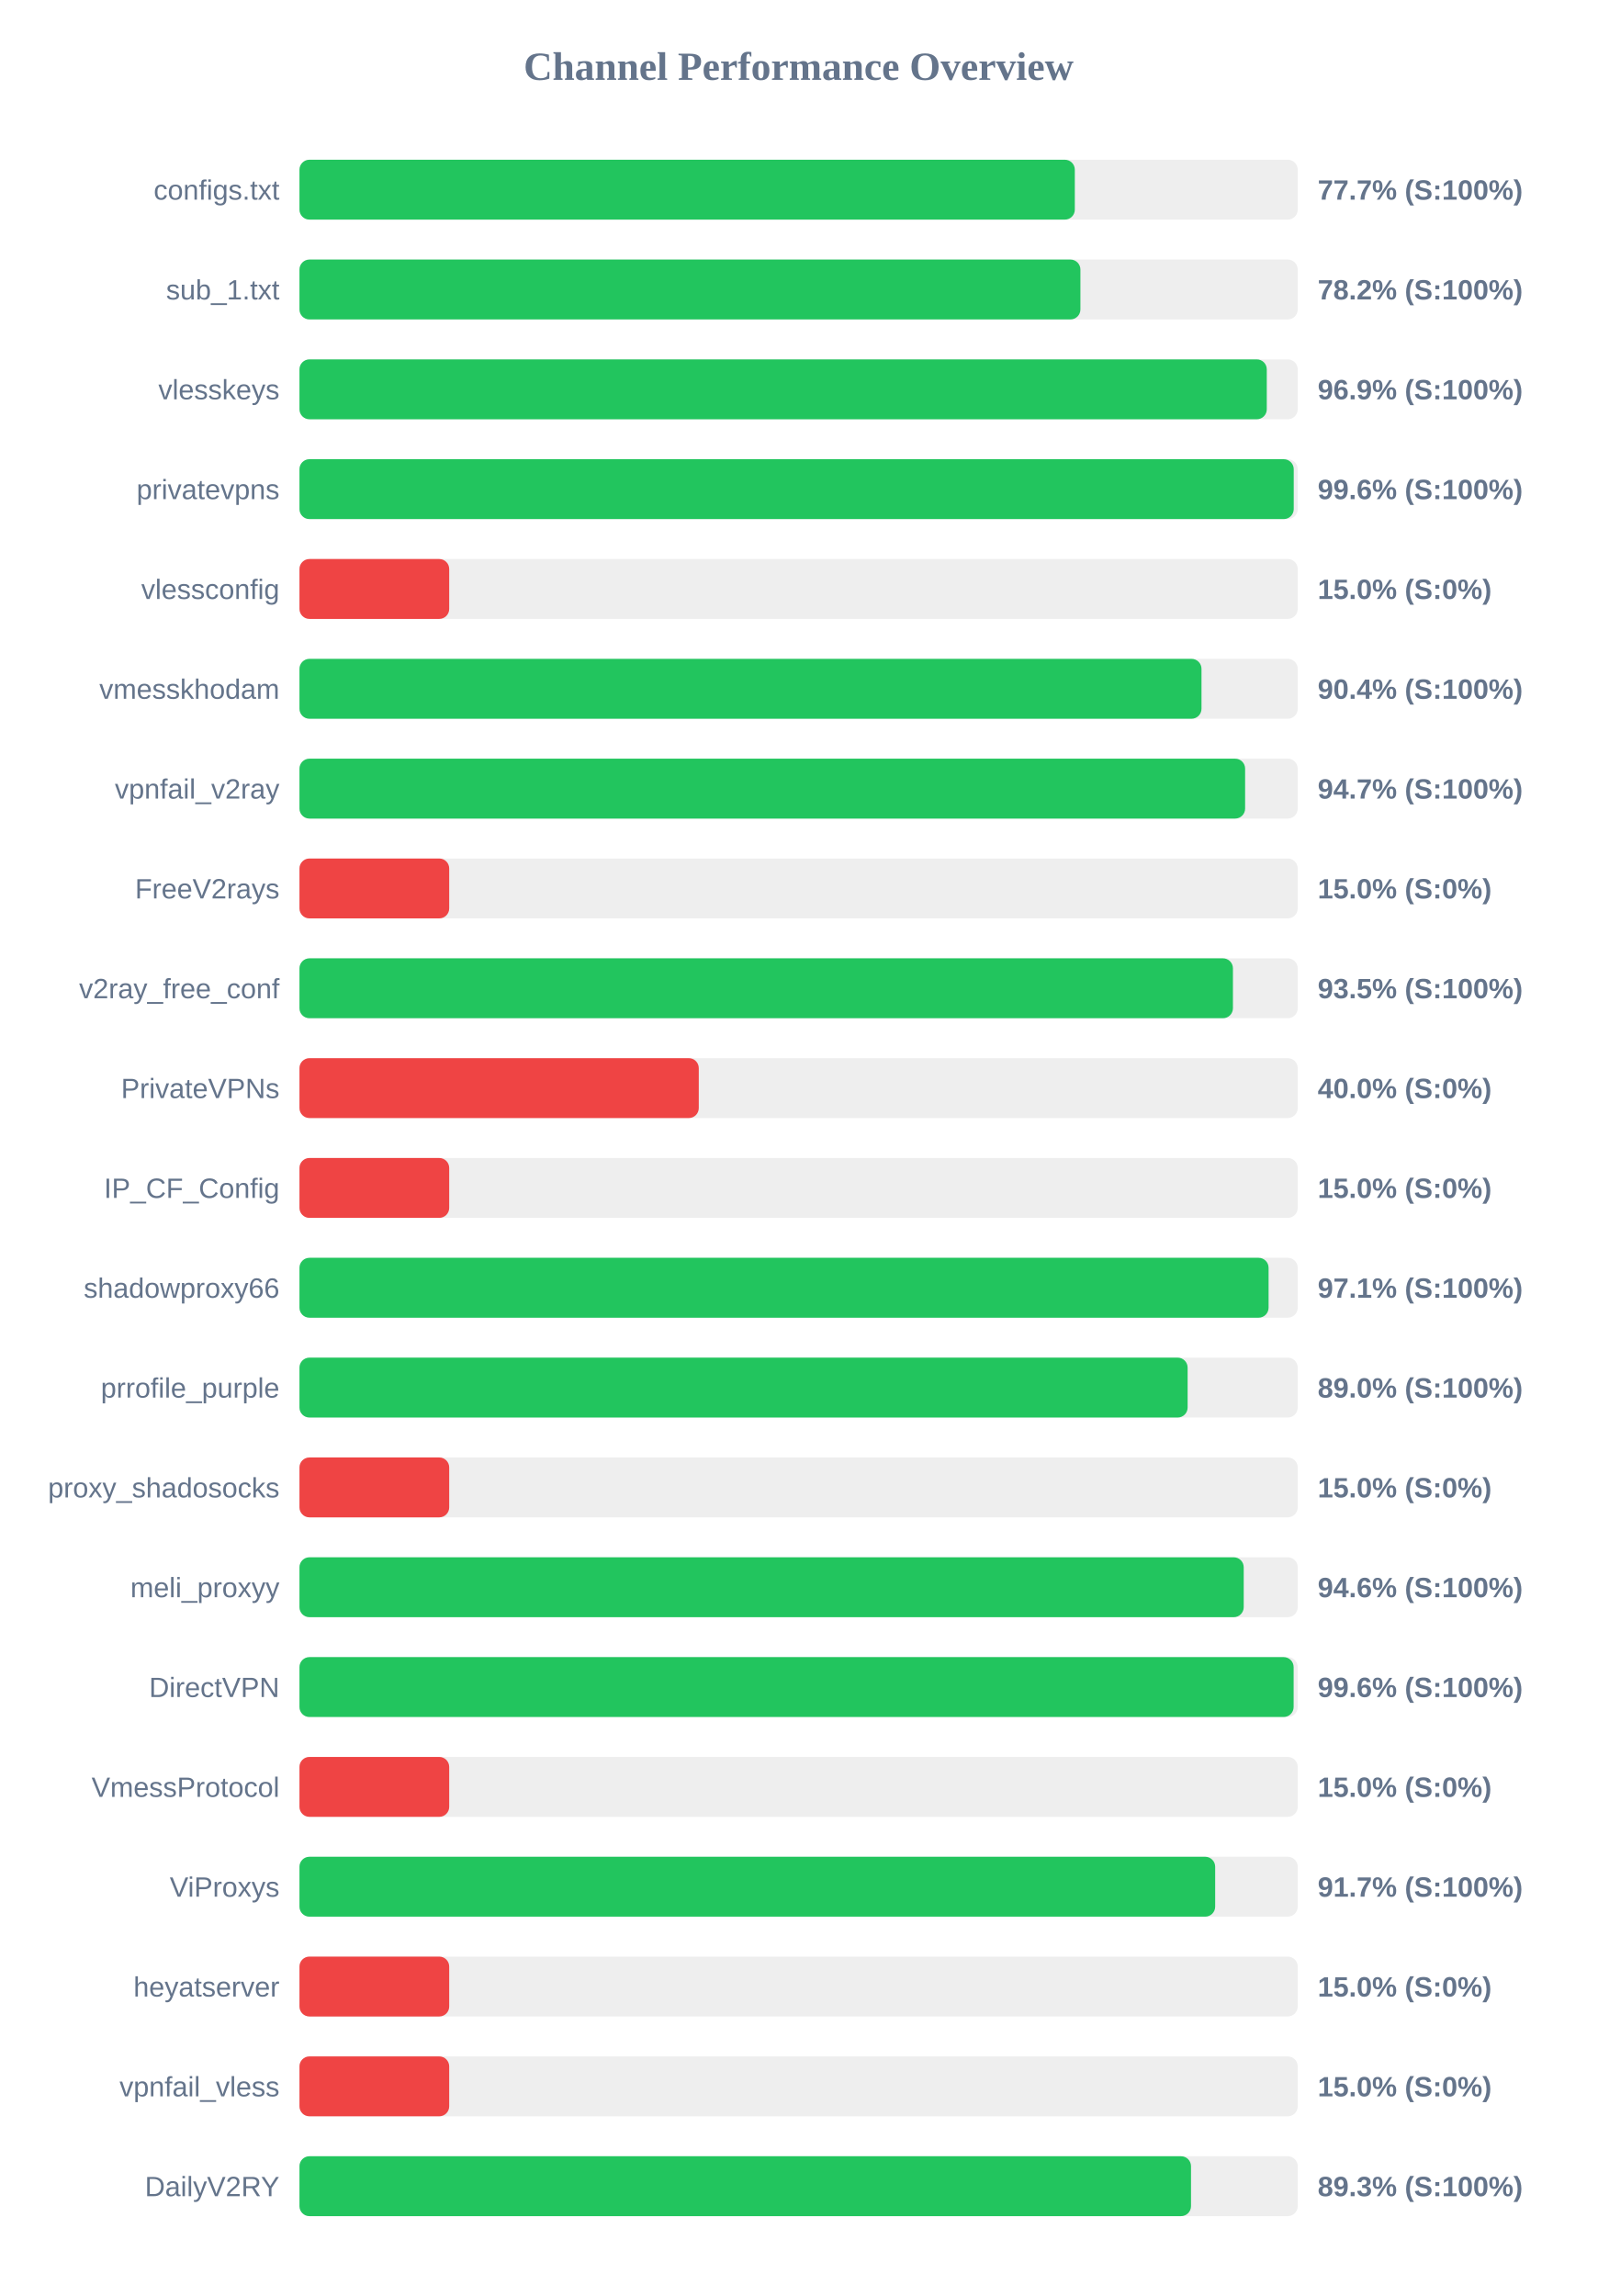
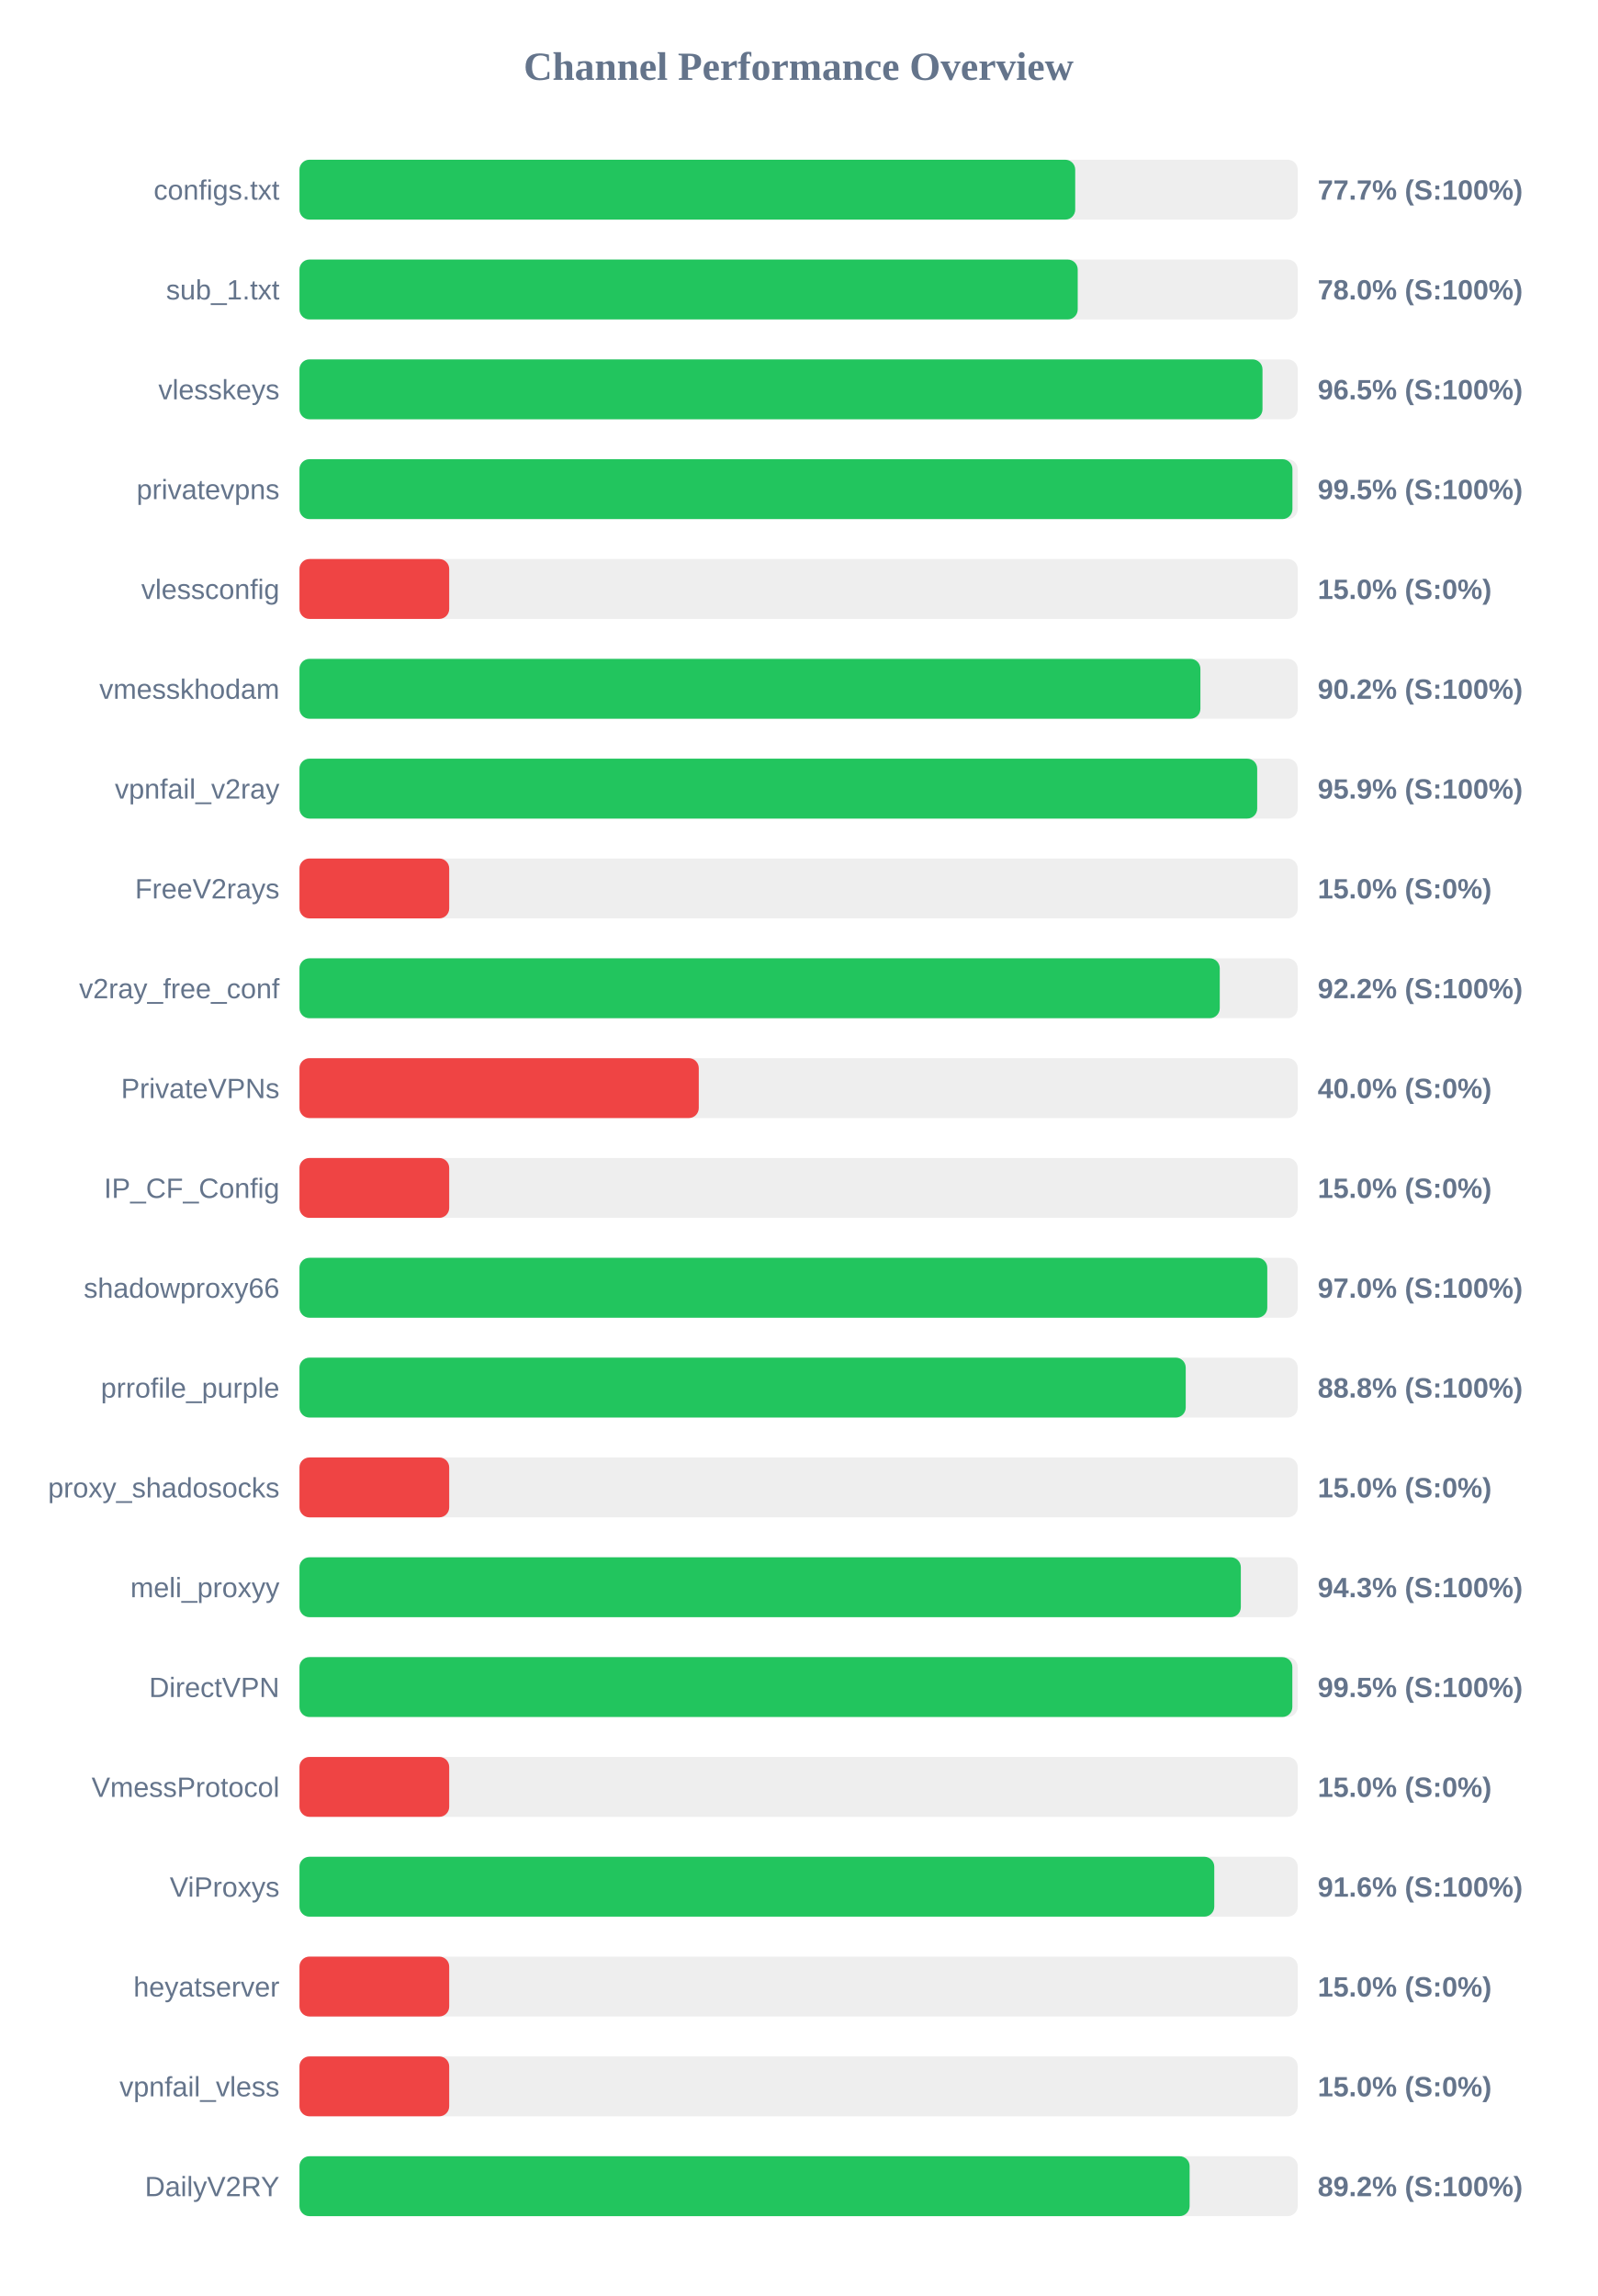
<svg xmlns="http://www.w3.org/2000/svg" width="800" height="1150" version="1.1">
  <style>
        .row { font: 14px Arial; fill: #64748b; }
        .score { font: bold 14px Arial; fill: #64748b; }
    </style>
  <text x="400" y="40" text-anchor="middle" font-size="20px" font-weight="bold" fill="#64748b">Channel Performance Overview</text>
  <rect x="150" y="80" width="500" height="30" fill="#eee" rx="5" />
-   <rect x="150" y="80" width="388.35" height="30" fill="#22c55e" rx="5" />
+   <rect x="150" y="80" width="388.55" height="30" fill="#22c55e" rx="5" />
  <text x="140" y="100" text-anchor="end" class="row">configs.txt</text>
  <text x="660" y="100" text-anchor="start" class="score">77.7% (S:100%)</text>
  <rect x="150" y="130" width="500" height="30" fill="#eee" rx="5" />
-   <rect x="150" y="130" width="391.15" height="30" fill="#22c55e" rx="5" />
+   <rect x="150" y="130" width="389.8" height="30" fill="#22c55e" rx="5" />
  <text x="140" y="150" text-anchor="end" class="row">sub_1.txt</text>
-   <text x="660" y="150" text-anchor="start" class="score">78.2% (S:100%)</text>
+   <text x="660" y="150" text-anchor="start" class="score">78.0% (S:100%)</text>
  <rect x="150" y="180" width="500" height="30" fill="#eee" rx="5" />
-   <rect x="150" y="180" width="484.5" height="30" fill="#22c55e" rx="5" />
+   <rect x="150" y="180" width="482.35" height="30" fill="#22c55e" rx="5" />
  <text x="140" y="200" text-anchor="end" class="row">vlesskeys</text>
-   <text x="660" y="200" text-anchor="start" class="score">96.9% (S:100%)</text>
+   <text x="660" y="200" text-anchor="start" class="score">96.5% (S:100%)</text>
  <rect x="150" y="230" width="500" height="30" fill="#eee" rx="5" />
-   <rect x="150" y="230" width="498.0" height="30" fill="#22c55e" rx="5" />
+   <rect x="150" y="230" width="497.35" height="30" fill="#22c55e" rx="5" />
  <text x="140" y="250" text-anchor="end" class="row">privatevpns</text>
-   <text x="660" y="250" text-anchor="start" class="score">99.6% (S:100%)</text>
+   <text x="660" y="250" text-anchor="start" class="score">99.5% (S:100%)</text>
  <rect x="150" y="280" width="500" height="30" fill="#eee" rx="5" />
  <rect x="150" y="280" width="75.0" height="30" fill="#ef4444" rx="5" />
  <text x="140" y="300" text-anchor="end" class="row">vlessconfig</text>
  <text x="660" y="300" text-anchor="start" class="score">15.0% (S:0%)</text>
  <rect x="150" y="330" width="500" height="30" fill="#eee" rx="5" />
-   <rect x="150" y="330" width="451.8" height="30" fill="#22c55e" rx="5" />
+   <rect x="150" y="330" width="451.25" height="30" fill="#22c55e" rx="5" />
  <text x="140" y="350" text-anchor="end" class="row">vmesskhodam</text>
-   <text x="660" y="350" text-anchor="start" class="score">90.4% (S:100%)</text>
+   <text x="660" y="350" text-anchor="start" class="score">90.2% (S:100%)</text>
  <rect x="150" y="380" width="500" height="30" fill="#eee" rx="5" />
-   <rect x="150" y="380" width="473.65" height="30" fill="#22c55e" rx="5" />
+   <rect x="150" y="380" width="479.7" height="30" fill="#22c55e" rx="5" />
  <text x="140" y="400" text-anchor="end" class="row">vpnfail_v2ray</text>
-   <text x="660" y="400" text-anchor="start" class="score">94.7% (S:100%)</text>
+   <text x="660" y="400" text-anchor="start" class="score">95.9% (S:100%)</text>
  <rect x="150" y="430" width="500" height="30" fill="#eee" rx="5" />
  <rect x="150" y="430" width="75.0" height="30" fill="#ef4444" rx="5" />
  <text x="140" y="450" text-anchor="end" class="row">FreeV2rays</text>
  <text x="660" y="450" text-anchor="start" class="score">15.0% (S:0%)</text>
  <rect x="150" y="480" width="500" height="30" fill="#eee" rx="5" />
-   <rect x="150" y="480" width="467.55" height="30" fill="#22c55e" rx="5" />
+   <rect x="150" y="480" width="460.95" height="30" fill="#22c55e" rx="5" />
  <text x="140" y="500" text-anchor="end" class="row">v2ray_free_conf</text>
-   <text x="660" y="500" text-anchor="start" class="score">93.5% (S:100%)</text>
+   <text x="660" y="500" text-anchor="start" class="score">92.2% (S:100%)</text>
  <rect x="150" y="530" width="500" height="30" fill="#eee" rx="5" />
  <rect x="150" y="530" width="200.0" height="30" fill="#ef4444" rx="5" />
  <text x="140" y="550" text-anchor="end" class="row">PrivateVPNs</text>
  <text x="660" y="550" text-anchor="start" class="score">40.0% (S:0%)</text>
  <rect x="150" y="580" width="500" height="30" fill="#eee" rx="5" />
  <rect x="150" y="580" width="75.0" height="30" fill="#ef4444" rx="5" />
  <text x="140" y="600" text-anchor="end" class="row">IP_CF_Config</text>
  <text x="660" y="600" text-anchor="start" class="score">15.0% (S:0%)</text>
  <rect x="150" y="630" width="500" height="30" fill="#eee" rx="5" />
-   <rect x="150" y="630" width="485.4" height="30" fill="#22c55e" rx="5" />
+   <rect x="150" y="630" width="484.75" height="30" fill="#22c55e" rx="5" />
  <text x="140" y="650" text-anchor="end" class="row">shadowproxy66</text>
-   <text x="660" y="650" text-anchor="start" class="score">97.1% (S:100%)</text>
+   <text x="660" y="650" text-anchor="start" class="score">97.0% (S:100%)</text>
  <rect x="150" y="680" width="500" height="30" fill="#eee" rx="5" />
-   <rect x="150" y="680" width="444.85" height="30" fill="#22c55e" rx="5" />
+   <rect x="150" y="680" width="443.9" height="30" fill="#22c55e" rx="5" />
  <text x="140" y="700" text-anchor="end" class="row">prrofile_purple</text>
-   <text x="660" y="700" text-anchor="start" class="score">89.0% (S:100%)</text>
+   <text x="660" y="700" text-anchor="start" class="score">88.8% (S:100%)</text>
  <rect x="150" y="730" width="500" height="30" fill="#eee" rx="5" />
  <rect x="150" y="730" width="75.0" height="30" fill="#ef4444" rx="5" />
  <text x="140" y="750" text-anchor="end" class="row">proxy_shadosocks</text>
  <text x="660" y="750" text-anchor="start" class="score">15.0% (S:0%)</text>
  <rect x="150" y="780" width="500" height="30" fill="#eee" rx="5" />
-   <rect x="150" y="780" width="472.95" height="30" fill="#22c55e" rx="5" />
+   <rect x="150" y="780" width="471.5" height="30" fill="#22c55e" rx="5" />
  <text x="140" y="800" text-anchor="end" class="row">meli_proxyy</text>
-   <text x="660" y="800" text-anchor="start" class="score">94.6% (S:100%)</text>
+   <text x="660" y="800" text-anchor="start" class="score">94.3% (S:100%)</text>
  <rect x="150" y="830" width="500" height="30" fill="#eee" rx="5" />
-   <rect x="150" y="830" width="497.95" height="30" fill="#22c55e" rx="5" />
+   <rect x="150" y="830" width="497.3" height="30" fill="#22c55e" rx="5" />
  <text x="140" y="850" text-anchor="end" class="row">DirectVPN</text>
-   <text x="660" y="850" text-anchor="start" class="score">99.6% (S:100%)</text>
+   <text x="660" y="850" text-anchor="start" class="score">99.5% (S:100%)</text>
  <rect x="150" y="880" width="500" height="30" fill="#eee" rx="5" />
  <rect x="150" y="880" width="75.0" height="30" fill="#ef4444" rx="5" />
  <text x="140" y="900" text-anchor="end" class="row">VmessProtocol</text>
  <text x="660" y="900" text-anchor="start" class="score">15.0% (S:0%)</text>
  <rect x="150" y="930" width="500" height="30" fill="#eee" rx="5" />
-   <rect x="150" y="930" width="458.65" height="30" fill="#22c55e" rx="5" />
+   <rect x="150" y="930" width="458.2" height="30" fill="#22c55e" rx="5" />
  <text x="140" y="950" text-anchor="end" class="row">ViProxys</text>
-   <text x="660" y="950" text-anchor="start" class="score">91.7% (S:100%)</text>
+   <text x="660" y="950" text-anchor="start" class="score">91.6% (S:100%)</text>
  <rect x="150" y="980" width="500" height="30" fill="#eee" rx="5" />
  <rect x="150" y="980" width="75.0" height="30" fill="#ef4444" rx="5" />
  <text x="140" y="1000" text-anchor="end" class="row">heyatserver</text>
  <text x="660" y="1000" text-anchor="start" class="score">15.0% (S:0%)</text>
  <rect x="150" y="1030" width="500" height="30" fill="#eee" rx="5" />
  <rect x="150" y="1030" width="75.0" height="30" fill="#ef4444" rx="5" />
  <text x="140" y="1050" text-anchor="end" class="row">vpnfail_vless</text>
  <text x="660" y="1050" text-anchor="start" class="score">15.0% (S:0%)</text>
  <rect x="150" y="1080" width="500" height="30" fill="#eee" rx="5" />
-   <rect x="150" y="1080" width="446.55" height="30" fill="#22c55e" rx="5" />
+   <rect x="150" y="1080" width="445.85" height="30" fill="#22c55e" rx="5" />
  <text x="140" y="1100" text-anchor="end" class="row">DailyV2RY</text>
-   <text x="660" y="1100" text-anchor="start" class="score">89.3% (S:100%)</text>
+   <text x="660" y="1100" text-anchor="start" class="score">89.2% (S:100%)</text>
</svg>
